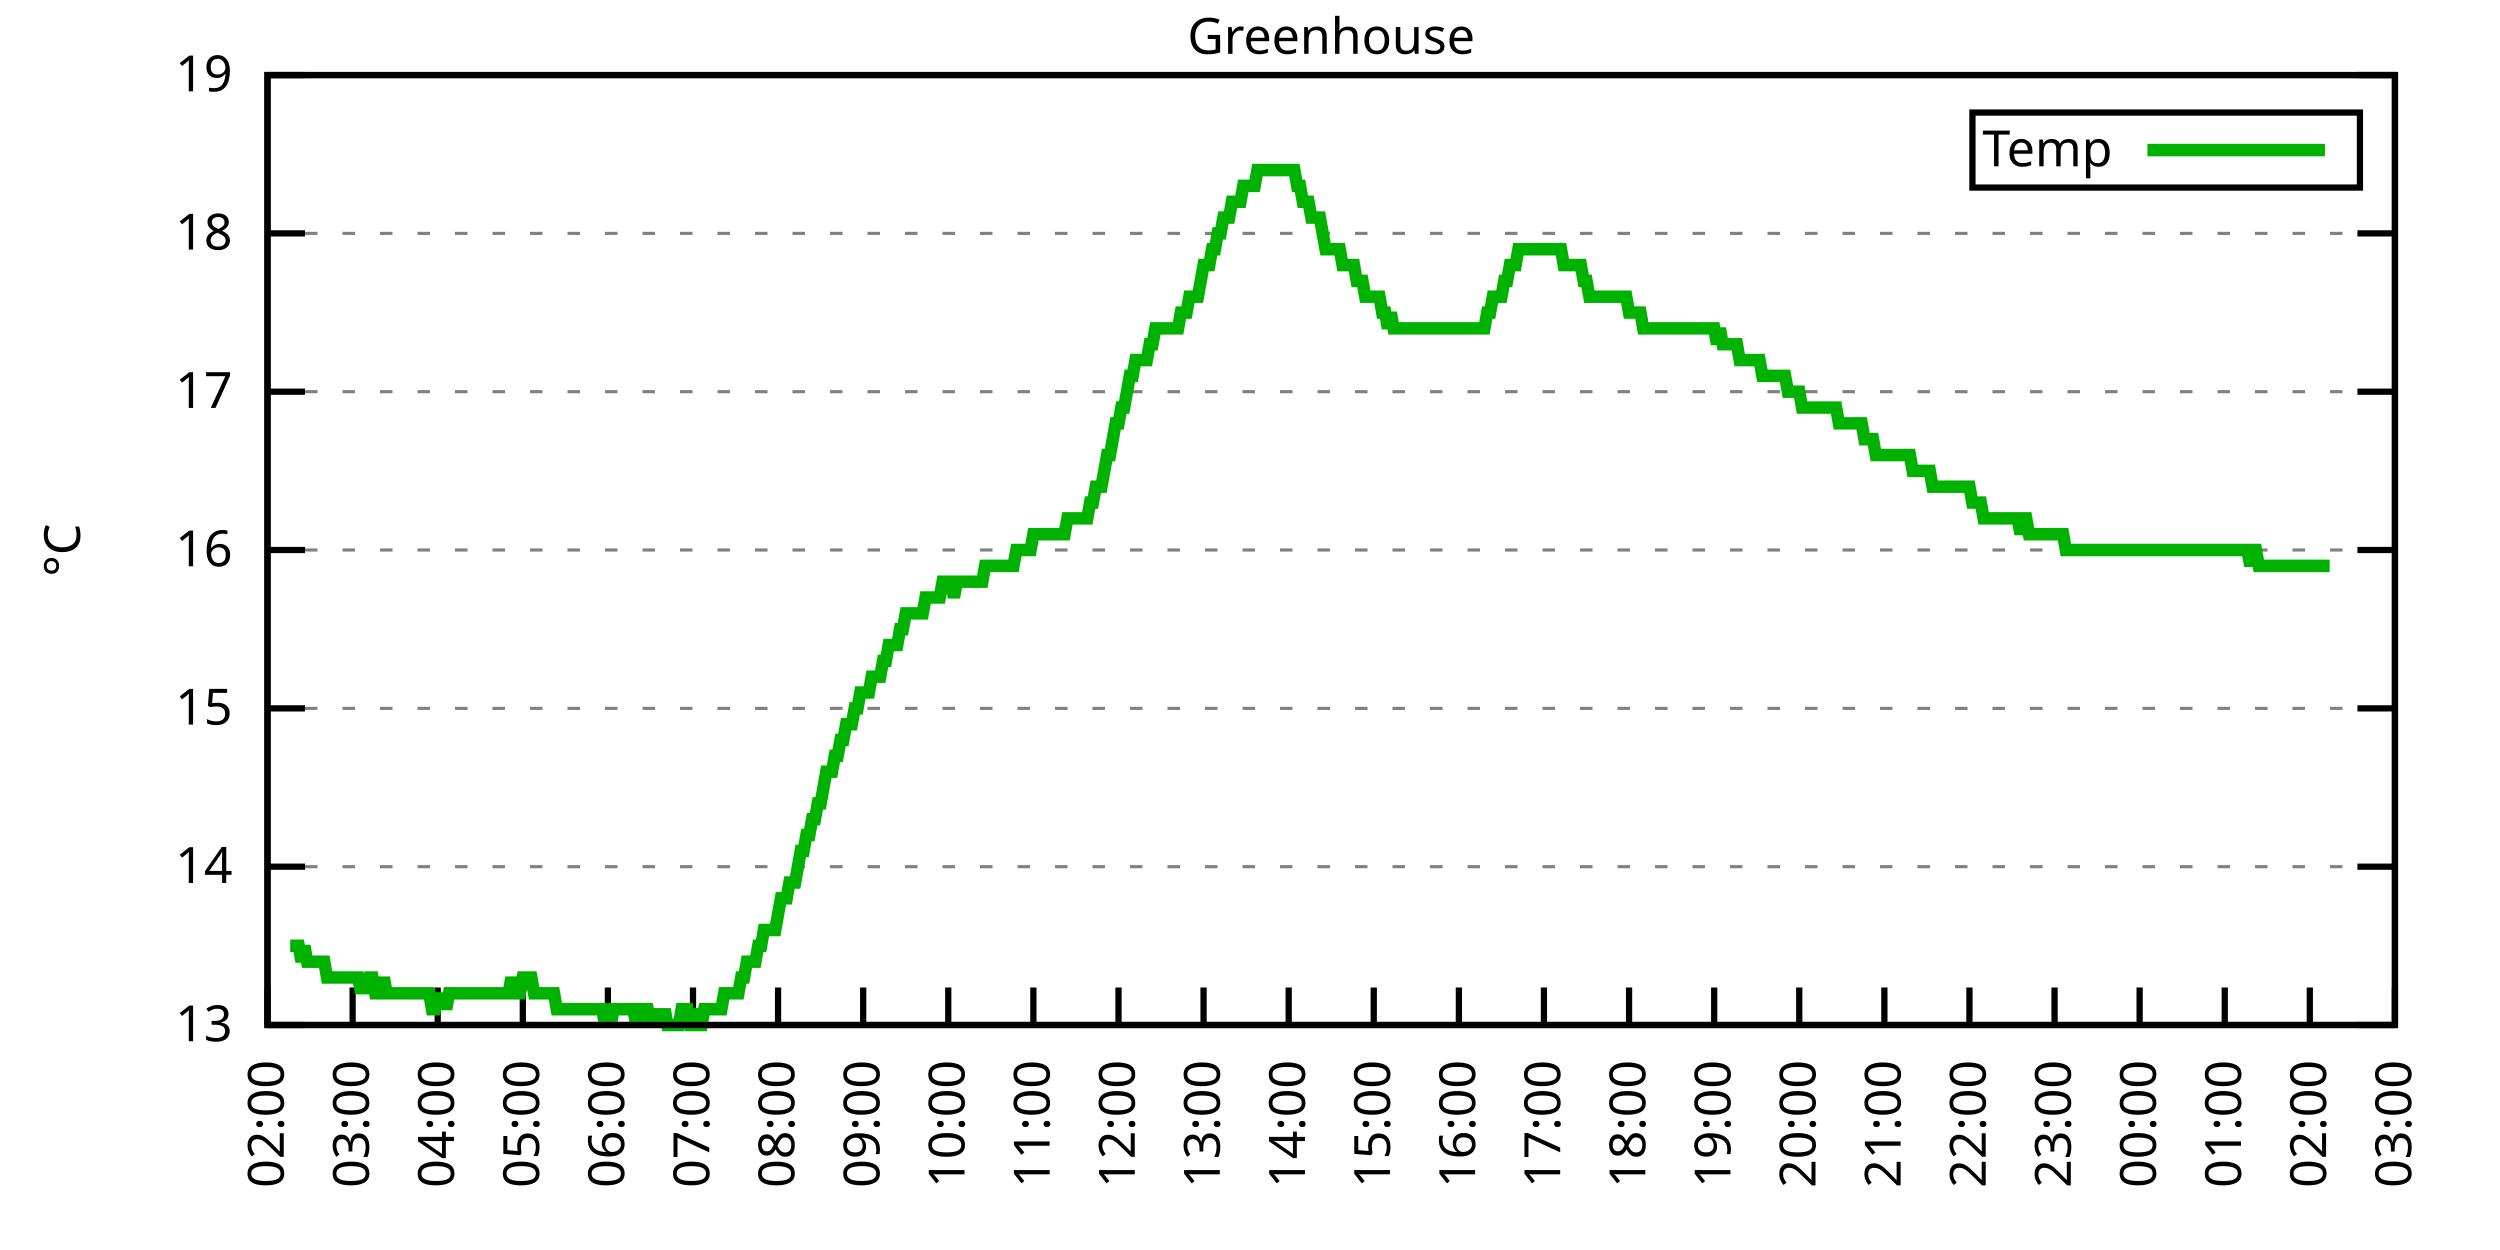
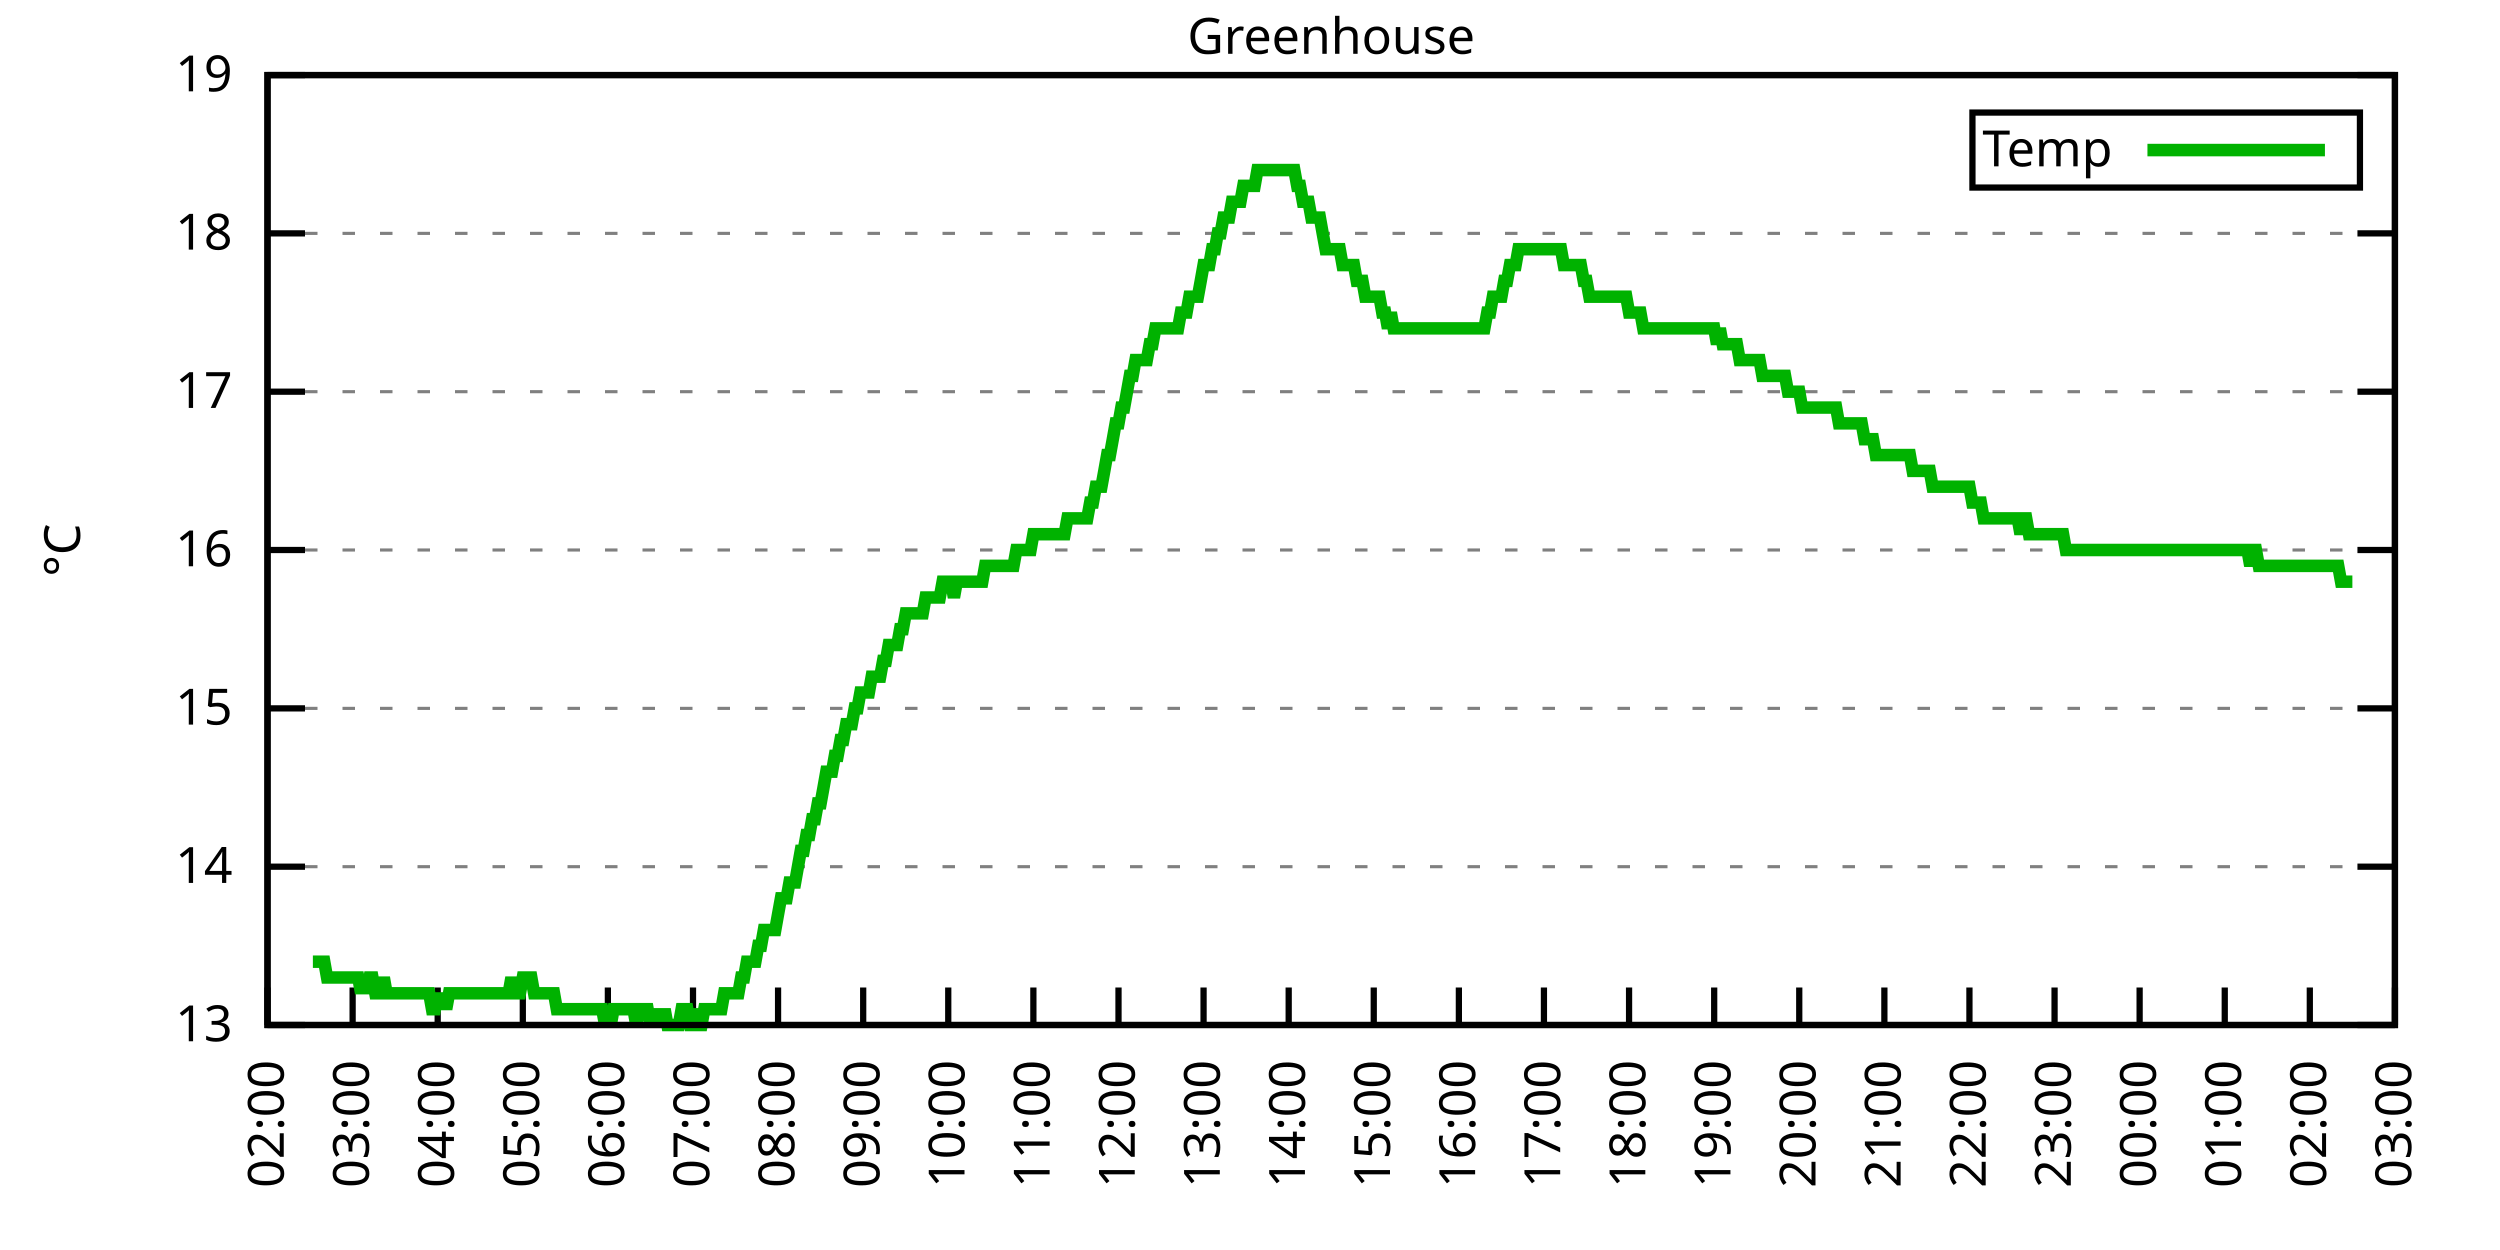
<svg xmlns="http://www.w3.org/2000/svg" xmlns:xlink="http://www.w3.org/1999/xlink" width="400" height="200" viewBox="0 0 400 200">
  <g id="gnuplot_canvas">
    <rect x="0" y="0" width="400" height="200" fill="none" />
    <defs>
      <circle id="gpDot" r="0.5" stroke-width="0.5" stroke="currentColor" />
      <path id="gpPt0" stroke-width="0.333" stroke="currentColor" d="M-1,0 h2 M0,-1 v2" />
      <path id="gpPt1" stroke-width="0.333" stroke="currentColor" d="M-1,-1 L1,1 M1,-1 L-1,1" />
      <path id="gpPt2" stroke-width="0.333" stroke="currentColor" d="M-1,0 L1,0 M0,-1 L0,1 M-1,-1 L1,1 M-1,1 L1,-1" />
      <rect id="gpPt3" stroke-width="0.333" stroke="currentColor" x="-1" y="-1" width="2" height="2" />
      <rect id="gpPt4" stroke-width="0.333" stroke="currentColor" fill="currentColor" x="-1" y="-1" width="2" height="2" />
      <circle id="gpPt5" stroke-width="0.333" stroke="currentColor" cx="0" cy="0" r="1" />
      <use xlink:href="#gpPt5" id="gpPt6" fill="currentColor" stroke="none" />
      <path id="gpPt7" stroke-width="0.333" stroke="currentColor" d="M0,-1.33 L-1.33,0.67 L1.33,0.67 z" />
      <use xlink:href="#gpPt7" id="gpPt8" fill="currentColor" stroke="none" />
      <use xlink:href="#gpPt7" id="gpPt9" stroke="currentColor" transform="rotate(180)" />
      <use xlink:href="#gpPt9" id="gpPt10" fill="currentColor" stroke="none" />
      <use xlink:href="#gpPt3" id="gpPt11" stroke="currentColor" transform="rotate(45)" />
      <use xlink:href="#gpPt11" id="gpPt12" fill="currentColor" stroke="none" />
      <path id="gpPt13" stroke-width="0.333" stroke="currentColor" d="M0,1.330 L1.265,0.411 L0.782,-1.067 L-0.782,-1.076 L-1.265,0.411 z" />
      <use xlink:href="#gpPt13" id="gpPt14" fill="currentColor" stroke="none" />
      <filter id="textbox" filterUnits="objectBoundingBox" x="0" y="0" height="1" width="1">
        <feFlood flood-color="white" flood-opacity="1" result="bgnd" />
        <feComposite in="SourceGraphic" in2="bgnd" operator="atop" />
      </filter>
      <filter id="greybox" filterUnits="objectBoundingBox" x="0" y="0" height="1" width="1">
        <feFlood flood-color="lightgrey" flood-opacity="1" result="grey" />
        <feComposite in="SourceGraphic" in2="grey" operator="atop" />
      </filter>
    </defs>
    <g fill="none" color="white" stroke="currentColor" stroke-width="1.00" stroke-linecap="butt" stroke-linejoin="miter">
</g>
    <g fill="none" color="black" stroke="currentColor" stroke-width="1.00" stroke-linecap="butt" stroke-linejoin="miter">
      <g stroke="none" shape-rendering="crispEdges">
        <polygon fill="rgb(255, 255, 255)" points="42.80,164.00 383.18,164.00 383.18,12.02 42.80,12.02 " />
      </g>
    </g>
    <g fill="none" color="black" stroke="currentColor" stroke-width="1.00" stroke-linecap="butt" stroke-linejoin="miter">
</g>
    <g fill="none" color="black" stroke="black" stroke-width="0.50" stroke-linecap="butt" stroke-linejoin="miter">
</g>
    <g fill="none" color="gray" stroke="currentColor" stroke-width="0.50" stroke-linecap="butt" stroke-linejoin="miter">
      <path stroke="gray" stroke-dasharray="2,4" class="gridline" d="M42.80,164.00 L383.19,164.00  " />
    </g>
    <g fill="none" color="gray" stroke="gray" stroke-width="1.00" stroke-linecap="butt" stroke-linejoin="miter">
</g>
    <g fill="none" color="black" stroke="currentColor" stroke-width="1.00" stroke-linecap="butt" stroke-linejoin="miter">
      <path stroke="black" d="M42.80,164.00 L48.80,164.00 M383.19,164.00 L377.19,164.00  " />
      <g transform="translate(37.20,166.60)" stroke="none" fill="black" font-family="Sans" font-size="8.00" text-anchor="end">
        <text>
          <tspan font-family="Sans"> 13</tspan>
        </text>
      </g>
    </g>
    <g fill="none" color="black" stroke="currentColor" stroke-width="1.00" stroke-linecap="butt" stroke-linejoin="miter">
</g>
    <g fill="none" color="black" stroke="black" stroke-width="0.50" stroke-linecap="butt" stroke-linejoin="miter">
</g>
    <g fill="none" color="gray" stroke="currentColor" stroke-width="0.50" stroke-linecap="butt" stroke-linejoin="miter">
      <path stroke="gray" stroke-dasharray="2,4" class="gridline" d="M42.80,138.67 L383.19,138.67  " />
    </g>
    <g fill="none" color="gray" stroke="gray" stroke-width="1.00" stroke-linecap="butt" stroke-linejoin="miter">
</g>
    <g fill="none" color="black" stroke="currentColor" stroke-width="1.00" stroke-linecap="butt" stroke-linejoin="miter">
      <path stroke="black" d="M42.80,138.67 L48.80,138.67 M383.19,138.67 L377.19,138.67  " />
      <g transform="translate(37.20,141.27)" stroke="none" fill="black" font-family="Sans" font-size="8.00" text-anchor="end">
        <text>
          <tspan font-family="Sans"> 14</tspan>
        </text>
      </g>
    </g>
    <g fill="none" color="black" stroke="currentColor" stroke-width="1.00" stroke-linecap="butt" stroke-linejoin="miter">
</g>
    <g fill="none" color="black" stroke="black" stroke-width="0.50" stroke-linecap="butt" stroke-linejoin="miter">
</g>
    <g fill="none" color="gray" stroke="currentColor" stroke-width="0.50" stroke-linecap="butt" stroke-linejoin="miter">
      <path stroke="gray" stroke-dasharray="2,4" class="gridline" d="M42.80,113.34 L383.19,113.34  " />
    </g>
    <g fill="none" color="gray" stroke="gray" stroke-width="1.00" stroke-linecap="butt" stroke-linejoin="miter">
</g>
    <g fill="none" color="black" stroke="currentColor" stroke-width="1.00" stroke-linecap="butt" stroke-linejoin="miter">
      <path stroke="black" d="M42.80,113.34 L48.80,113.34 M383.19,113.34 L377.19,113.34  " />
      <g transform="translate(37.20,115.94)" stroke="none" fill="black" font-family="Sans" font-size="8.00" text-anchor="end">
        <text>
          <tspan font-family="Sans"> 15</tspan>
        </text>
      </g>
    </g>
    <g fill="none" color="black" stroke="currentColor" stroke-width="1.00" stroke-linecap="butt" stroke-linejoin="miter">
</g>
    <g fill="none" color="black" stroke="black" stroke-width="0.50" stroke-linecap="butt" stroke-linejoin="miter">
</g>
    <g fill="none" color="gray" stroke="currentColor" stroke-width="0.50" stroke-linecap="butt" stroke-linejoin="miter">
      <path stroke="gray" stroke-dasharray="2,4" class="gridline" d="M42.80,88.00 L383.19,88.00  " />
    </g>
    <g fill="none" color="gray" stroke="gray" stroke-width="1.00" stroke-linecap="butt" stroke-linejoin="miter">
</g>
    <g fill="none" color="black" stroke="currentColor" stroke-width="1.00" stroke-linecap="butt" stroke-linejoin="miter">
      <path stroke="black" d="M42.80,88.00 L48.80,88.00 M383.19,88.00 L377.19,88.00  " />
      <g transform="translate(37.20,90.60)" stroke="none" fill="black" font-family="Sans" font-size="8.00" text-anchor="end">
        <text>
          <tspan font-family="Sans"> 16</tspan>
        </text>
      </g>
    </g>
    <g fill="none" color="black" stroke="currentColor" stroke-width="1.00" stroke-linecap="butt" stroke-linejoin="miter">
</g>
    <g fill="none" color="black" stroke="black" stroke-width="0.50" stroke-linecap="butt" stroke-linejoin="miter">
</g>
    <g fill="none" color="gray" stroke="currentColor" stroke-width="0.50" stroke-linecap="butt" stroke-linejoin="miter">
      <path stroke="gray" stroke-dasharray="2,4" class="gridline" d="M42.80,62.67 L383.19,62.67  " />
    </g>
    <g fill="none" color="gray" stroke="gray" stroke-width="1.00" stroke-linecap="butt" stroke-linejoin="miter">
</g>
    <g fill="none" color="black" stroke="currentColor" stroke-width="1.00" stroke-linecap="butt" stroke-linejoin="miter">
      <path stroke="black" d="M42.80,62.67 L48.80,62.67 M383.19,62.67 L377.19,62.67  " />
      <g transform="translate(37.20,65.27)" stroke="none" fill="black" font-family="Sans" font-size="8.00" text-anchor="end">
        <text>
          <tspan font-family="Sans"> 17</tspan>
        </text>
      </g>
    </g>
    <g fill="none" color="black" stroke="currentColor" stroke-width="1.00" stroke-linecap="butt" stroke-linejoin="miter">
</g>
    <g fill="none" color="black" stroke="black" stroke-width="0.50" stroke-linecap="butt" stroke-linejoin="miter">
</g>
    <g fill="none" color="gray" stroke="currentColor" stroke-width="0.50" stroke-linecap="butt" stroke-linejoin="miter">
      <path stroke="gray" stroke-dasharray="2,4" class="gridline" d="M42.80,37.34 L383.19,37.34  " />
    </g>
    <g fill="none" color="gray" stroke="gray" stroke-width="1.00" stroke-linecap="butt" stroke-linejoin="miter">
</g>
    <g fill="none" color="black" stroke="currentColor" stroke-width="1.00" stroke-linecap="butt" stroke-linejoin="miter">
      <path stroke="black" d="M42.80,37.34 L48.80,37.34 M383.19,37.34 L377.19,37.34  " />
      <g transform="translate(37.20,39.94)" stroke="none" fill="black" font-family="Sans" font-size="8.00" text-anchor="end">
        <text>
          <tspan font-family="Sans"> 18</tspan>
        </text>
      </g>
    </g>
    <g fill="none" color="black" stroke="currentColor" stroke-width="1.00" stroke-linecap="butt" stroke-linejoin="miter">
</g>
    <g fill="none" color="black" stroke="black" stroke-width="0.50" stroke-linecap="butt" stroke-linejoin="miter">
</g>
    <g fill="none" color="gray" stroke="currentColor" stroke-width="0.50" stroke-linecap="butt" stroke-linejoin="miter">
      <path stroke="gray" stroke-dasharray="2,4" class="gridline" d="M42.80,12.01 L383.19,12.01  " />
    </g>
    <g fill="none" color="gray" stroke="gray" stroke-width="1.00" stroke-linecap="butt" stroke-linejoin="miter">
</g>
    <g fill="none" color="black" stroke="currentColor" stroke-width="1.00" stroke-linecap="butt" stroke-linejoin="miter">
      <path stroke="black" d="M42.80,12.01 L48.80,12.01 M383.19,12.01 L377.19,12.01  " />
      <g transform="translate(37.20,14.61)" stroke="none" fill="black" font-family="Sans" font-size="8.00" text-anchor="end">
        <text>
          <tspan font-family="Sans"> 19</tspan>
        </text>
      </g>
    </g>
    <g fill="none" color="black" stroke="currentColor" stroke-width="1.00" stroke-linecap="butt" stroke-linejoin="miter">
      <path stroke="black" d="M42.80,164.00 L42.80,158.00  " />
      <g transform="translate(45.40,169.60) rotate(270.00)" stroke="none" fill="black" font-family="Sans" font-size="8.00" text-anchor="end">
        <text>
          <tspan font-family="Sans">02:00</tspan>
        </text>
      </g>
    </g>
    <g fill="none" color="black" stroke="currentColor" stroke-width="1.00" stroke-linecap="butt" stroke-linejoin="miter">
      <path stroke="black" d="M56.42,164.00 L56.42,158.00  " />
      <g transform="translate(59.02,169.60) rotate(270.00)" stroke="none" fill="black" font-family="Sans" font-size="8.00" text-anchor="end">
        <text>
          <tspan font-family="Sans">03:00</tspan>
        </text>
      </g>
    </g>
    <g fill="none" color="black" stroke="currentColor" stroke-width="1.00" stroke-linecap="butt" stroke-linejoin="miter">
      <path stroke="black" d="M70.03,164.00 L70.03,158.00  " />
      <g transform="translate(72.63,169.60) rotate(270.00)" stroke="none" fill="black" font-family="Sans" font-size="8.00" text-anchor="end">
        <text>
          <tspan font-family="Sans">04:00</tspan>
        </text>
      </g>
    </g>
    <g fill="none" color="black" stroke="currentColor" stroke-width="1.00" stroke-linecap="butt" stroke-linejoin="miter">
      <path stroke="black" d="M83.65,164.00 L83.65,158.00  " />
      <g transform="translate(86.25,169.60) rotate(270.00)" stroke="none" fill="black" font-family="Sans" font-size="8.00" text-anchor="end">
        <text>
          <tspan font-family="Sans">05:00</tspan>
        </text>
      </g>
    </g>
    <g fill="none" color="black" stroke="currentColor" stroke-width="1.00" stroke-linecap="butt" stroke-linejoin="miter">
      <path stroke="black" d="M97.26,164.00 L97.26,158.00  " />
      <g transform="translate(99.86,169.60) rotate(270.00)" stroke="none" fill="black" font-family="Sans" font-size="8.00" text-anchor="end">
        <text>
          <tspan font-family="Sans">06:00</tspan>
        </text>
      </g>
    </g>
    <g fill="none" color="black" stroke="currentColor" stroke-width="1.00" stroke-linecap="butt" stroke-linejoin="miter">
      <path stroke="black" d="M110.88,164.00 L110.88,158.00  " />
      <g transform="translate(113.48,169.60) rotate(270.00)" stroke="none" fill="black" font-family="Sans" font-size="8.00" text-anchor="end">
        <text>
          <tspan font-family="Sans">07:00</tspan>
        </text>
      </g>
    </g>
    <g fill="none" color="black" stroke="currentColor" stroke-width="1.00" stroke-linecap="butt" stroke-linejoin="miter">
      <path stroke="black" d="M124.49,164.00 L124.49,158.00  " />
      <g transform="translate(127.09,169.60) rotate(270.00)" stroke="none" fill="black" font-family="Sans" font-size="8.00" text-anchor="end">
        <text>
          <tspan font-family="Sans">08:00</tspan>
        </text>
      </g>
    </g>
    <g fill="none" color="black" stroke="currentColor" stroke-width="1.00" stroke-linecap="butt" stroke-linejoin="miter">
      <path stroke="black" d="M138.11,164.00 L138.11,158.00  " />
      <g transform="translate(140.71,169.60) rotate(270.00)" stroke="none" fill="black" font-family="Sans" font-size="8.00" text-anchor="end">
        <text>
          <tspan font-family="Sans">09:00</tspan>
        </text>
      </g>
    </g>
    <g fill="none" color="black" stroke="currentColor" stroke-width="1.00" stroke-linecap="butt" stroke-linejoin="miter">
      <path stroke="black" d="M151.72,164.00 L151.72,158.00  " />
      <g transform="translate(154.32,169.60) rotate(270.00)" stroke="none" fill="black" font-family="Sans" font-size="8.00" text-anchor="end">
        <text>
          <tspan font-family="Sans">10:00</tspan>
        </text>
      </g>
    </g>
    <g fill="none" color="black" stroke="currentColor" stroke-width="1.00" stroke-linecap="butt" stroke-linejoin="miter">
      <path stroke="black" d="M165.34,164.00 L165.34,158.00  " />
      <g transform="translate(167.94,169.60) rotate(270.00)" stroke="none" fill="black" font-family="Sans" font-size="8.00" text-anchor="end">
        <text>
          <tspan font-family="Sans">11:00</tspan>
        </text>
      </g>
    </g>
    <g fill="none" color="black" stroke="currentColor" stroke-width="1.00" stroke-linecap="butt" stroke-linejoin="miter">
      <path stroke="black" d="M178.96,164.00 L178.96,158.00  " />
      <g transform="translate(181.56,169.60) rotate(270.00)" stroke="none" fill="black" font-family="Sans" font-size="8.00" text-anchor="end">
        <text>
          <tspan font-family="Sans">12:00</tspan>
        </text>
      </g>
    </g>
    <g fill="none" color="black" stroke="currentColor" stroke-width="1.00" stroke-linecap="butt" stroke-linejoin="miter">
      <path stroke="black" d="M192.57,164.00 L192.57,158.00  " />
      <g transform="translate(195.17,169.60) rotate(270.00)" stroke="none" fill="black" font-family="Sans" font-size="8.00" text-anchor="end">
        <text>
          <tspan font-family="Sans">13:00</tspan>
        </text>
      </g>
    </g>
    <g fill="none" color="black" stroke="currentColor" stroke-width="1.00" stroke-linecap="butt" stroke-linejoin="miter">
      <path stroke="black" d="M206.19,164.00 L206.19,158.00  " />
      <g transform="translate(208.79,169.60) rotate(270.00)" stroke="none" fill="black" font-family="Sans" font-size="8.00" text-anchor="end">
        <text>
          <tspan font-family="Sans">14:00</tspan>
        </text>
      </g>
    </g>
    <g fill="none" color="black" stroke="currentColor" stroke-width="1.00" stroke-linecap="butt" stroke-linejoin="miter">
      <path stroke="black" d="M219.80,164.00 L219.80,158.00  " />
      <g transform="translate(222.40,169.60) rotate(270.00)" stroke="none" fill="black" font-family="Sans" font-size="8.00" text-anchor="end">
        <text>
          <tspan font-family="Sans">15:00</tspan>
        </text>
      </g>
    </g>
    <g fill="none" color="black" stroke="currentColor" stroke-width="1.00" stroke-linecap="butt" stroke-linejoin="miter">
      <path stroke="black" d="M233.42,164.00 L233.42,158.00  " />
      <g transform="translate(236.02,169.60) rotate(270.00)" stroke="none" fill="black" font-family="Sans" font-size="8.00" text-anchor="end">
        <text>
          <tspan font-family="Sans">16:00</tspan>
        </text>
      </g>
    </g>
    <g fill="none" color="black" stroke="currentColor" stroke-width="1.00" stroke-linecap="butt" stroke-linejoin="miter">
      <path stroke="black" d="M247.03,164.00 L247.03,158.00  " />
      <g transform="translate(249.63,169.60) rotate(270.00)" stroke="none" fill="black" font-family="Sans" font-size="8.00" text-anchor="end">
        <text>
          <tspan font-family="Sans">17:00</tspan>
        </text>
      </g>
    </g>
    <g fill="none" color="black" stroke="currentColor" stroke-width="1.00" stroke-linecap="butt" stroke-linejoin="miter">
      <path stroke="black" d="M260.65,164.00 L260.65,158.00  " />
      <g transform="translate(263.25,169.60) rotate(270.00)" stroke="none" fill="black" font-family="Sans" font-size="8.00" text-anchor="end">
        <text>
          <tspan font-family="Sans">18:00</tspan>
        </text>
      </g>
    </g>
    <g fill="none" color="black" stroke="currentColor" stroke-width="1.00" stroke-linecap="butt" stroke-linejoin="miter">
      <path stroke="black" d="M274.27,164.00 L274.27,158.00  " />
      <g transform="translate(276.87,169.60) rotate(270.00)" stroke="none" fill="black" font-family="Sans" font-size="8.00" text-anchor="end">
        <text>
          <tspan font-family="Sans">19:00</tspan>
        </text>
      </g>
    </g>
    <g fill="none" color="black" stroke="currentColor" stroke-width="1.00" stroke-linecap="butt" stroke-linejoin="miter">
      <path stroke="black" d="M287.88,164.00 L287.88,158.00  " />
      <g transform="translate(290.48,169.60) rotate(270.00)" stroke="none" fill="black" font-family="Sans" font-size="8.00" text-anchor="end">
        <text>
          <tspan font-family="Sans">20:00</tspan>
        </text>
      </g>
    </g>
    <g fill="none" color="black" stroke="currentColor" stroke-width="1.00" stroke-linecap="butt" stroke-linejoin="miter">
      <path stroke="black" d="M301.50,164.00 L301.50,158.00  " />
      <g transform="translate(304.10,169.60) rotate(270.00)" stroke="none" fill="black" font-family="Sans" font-size="8.00" text-anchor="end">
        <text>
          <tspan font-family="Sans">21:00</tspan>
        </text>
      </g>
    </g>
    <g fill="none" color="black" stroke="currentColor" stroke-width="1.00" stroke-linecap="butt" stroke-linejoin="miter">
      <path stroke="black" d="M315.11,164.00 L315.11,158.00  " />
      <g transform="translate(317.71,169.60) rotate(270.00)" stroke="none" fill="black" font-family="Sans" font-size="8.00" text-anchor="end">
        <text>
          <tspan font-family="Sans">22:00</tspan>
        </text>
      </g>
    </g>
    <g fill="none" color="black" stroke="currentColor" stroke-width="1.00" stroke-linecap="butt" stroke-linejoin="miter">
      <path stroke="black" d="M328.73,164.00 L328.73,158.00  " />
      <g transform="translate(331.33,169.60) rotate(270.00)" stroke="none" fill="black" font-family="Sans" font-size="8.00" text-anchor="end">
        <text>
          <tspan font-family="Sans">23:00</tspan>
        </text>
      </g>
    </g>
    <g fill="none" color="black" stroke="currentColor" stroke-width="1.00" stroke-linecap="butt" stroke-linejoin="miter">
      <path stroke="black" d="M342.34,164.00 L342.34,158.00  " />
      <g transform="translate(344.94,169.60) rotate(270.00)" stroke="none" fill="black" font-family="Sans" font-size="8.00" text-anchor="end">
        <text>
          <tspan font-family="Sans">00:00</tspan>
        </text>
      </g>
    </g>
    <g fill="none" color="black" stroke="currentColor" stroke-width="1.00" stroke-linecap="butt" stroke-linejoin="miter">
      <path stroke="black" d="M355.96,164.00 L355.96,158.00  " />
      <g transform="translate(358.56,169.60) rotate(270.00)" stroke="none" fill="black" font-family="Sans" font-size="8.00" text-anchor="end">
        <text>
          <tspan font-family="Sans">01:00</tspan>
        </text>
      </g>
    </g>
    <g fill="none" color="black" stroke="currentColor" stroke-width="1.00" stroke-linecap="butt" stroke-linejoin="miter">
      <path stroke="black" d="M369.57,164.00 L369.57,158.00  " />
      <g transform="translate(372.17,169.60) rotate(270.00)" stroke="none" fill="black" font-family="Sans" font-size="8.00" text-anchor="end">
        <text>
          <tspan font-family="Sans">02:00</tspan>
        </text>
      </g>
    </g>
    <g fill="none" color="black" stroke="currentColor" stroke-width="1.00" stroke-linecap="butt" stroke-linejoin="miter">
      <path stroke="black" d="M383.19,164.00 L383.19,158.00  " />
      <g transform="translate(385.79,169.60) rotate(270.00)" stroke="none" fill="black" font-family="Sans" font-size="8.00" text-anchor="end">
        <text>
          <tspan font-family="Sans">03:00</tspan>
        </text>
      </g>
    </g>
    <g fill="none" color="black" stroke="currentColor" stroke-width="1.00" stroke-linecap="butt" stroke-linejoin="miter">
</g>
    <g fill="none" color="black" stroke="currentColor" stroke-width="1.00" stroke-linecap="butt" stroke-linejoin="miter">
      <path stroke="black" d="M42.80,12.01 L42.80,164.00 L383.19,164.00 L383.19,12.01 L42.80,12.01 Z  " />
    </g>
    <g fill="none" color="black" stroke="currentColor" stroke-width="1.00" stroke-linecap="butt" stroke-linejoin="miter">
</g>
    <g fill="none" color="black" stroke="currentColor" stroke-width="1.00" stroke-linecap="butt" stroke-linejoin="miter">
      <path stroke="black" d="M315.59,30.01 L315.59,18.01 L377.59,18.01 L377.59,30.01 L315.59,30.01 Z  " />
    </g>
    <g id="Greenhouse_plot_1">
      <g fill="none" color="white" stroke="black" stroke-width="2.00" stroke-linecap="butt" stroke-linejoin="miter">
</g>
      <g fill="none" color="black" stroke="currentColor" stroke-width="2.00" stroke-linecap="butt" stroke-linejoin="miter">
        <g transform="translate(337.99,26.61)" stroke="none" fill="black" font-family="Sans" font-size="8.00" text-anchor="end">
          <text>
            <tspan font-family="Sans">Temp</tspan>
          </text>
        </g>
      </g>
      <g fill="none" color="black" stroke="currentColor" stroke-width="2.00" stroke-linecap="butt" stroke-linejoin="miter">
-         <path stroke="rgb(  0, 178,   0)" d="M343.59,24.01 L371.99,24.01 M46.43,151.33 L46.88,151.33 L47.34,151.33 L47.79,151.33 L48.25,153.87 L48.70,151.33   L49.15,153.87 L49.61,153.87 L50.06,153.87 L50.52,153.87 L50.97,153.87 L51.42,153.87 L51.88,153.87 L52.33,156.40   L52.78,156.40 L53.24,156.40 L53.69,156.40 L54.15,156.40 L54.60,156.40 L55.05,156.40 L55.51,156.40 L55.96,156.40   L56.42,156.40 L56.87,156.40 L57.32,156.40 L57.78,158.93 L58.23,156.40 L58.68,158.93 L59.14,156.40 L59.59,156.40   L60.05,158.93 L60.50,158.93 L60.95,158.93 L61.41,156.40 L61.86,158.93 L62.32,158.93 L62.77,158.93 L63.22,158.93   L63.68,158.93 L64.13,158.93 L64.58,158.93 L65.04,158.93 L65.49,158.93 L65.95,158.93 L66.40,158.93 L66.85,158.93   L67.31,158.93 L67.76,158.93 L68.22,158.93 L68.67,158.93 L69.12,161.47 L69.58,161.47 L70.03,158.93 L70.49,161.47   L70.94,158.93 L71.39,161.47 L71.85,158.93 L72.30,158.93 L72.75,158.93 L73.21,158.93 L73.66,158.93 L74.12,158.93   L74.57,158.93 L75.02,158.93 L75.48,158.93 L75.93,158.93 L76.39,158.93 L76.84,158.93 L77.29,158.93 L77.75,158.93   L78.20,158.93 L78.65,158.93 L79.11,158.93 L79.56,158.93 L80.02,158.93 L80.47,158.93 L80.92,158.93 L81.38,158.93   L81.83,156.40 L82.29,158.93 L82.74,158.93 L83.19,158.93 L83.65,156.40 L84.10,156.40 L84.55,156.40 L85.01,156.40   L85.46,158.93 L85.92,158.93 L86.37,158.93 L86.82,158.93 L87.28,158.93 L87.73,158.93 L88.19,158.93 L88.64,158.93   L89.09,161.47 L89.55,161.47 L90.00,161.47 L90.45,161.47 L90.91,161.47 L91.36,161.47 L91.82,161.47 L92.27,161.47   L92.72,161.47 L93.18,161.47 L93.63,161.47 L94.09,161.47 L94.54,161.47 L94.99,161.47 L95.45,161.47 L95.90,161.47   L96.35,161.47 L96.81,164.00 L97.26,161.47 L97.72,164.00 L98.17,161.47 L98.62,161.47 L99.08,161.47 L99.53,161.47   L99.99,161.47 L100.44,161.47 L100.89,161.47 L101.35,161.47 L101.80,164.00 L102.25,161.47 L102.71,161.47 L103.16,161.47   L103.62,161.47 L104.07,164.00 L104.52,161.47 L104.98,164.00 L105.43,161.47 L105.89,164.00 L106.34,161.47 L106.79,164.00   L107.25,164.00 L107.70,164.00 L108.15,164.00 L108.61,164.00 L109.06,161.47 L109.52,161.47 L109.97,161.47 L110.42,164.00   L110.88,164.00 L111.33,161.47 L111.79,164.00 L112.24,164.00 L112.69,161.47 L113.15,161.47 L113.60,161.47 L114.05,161.47   L114.51,161.47 L114.96,161.47 L115.42,161.47 L115.87,158.93 L116.32,158.93 L116.78,158.93 L117.23,158.93 L117.69,158.93   L118.14,158.93 L118.59,156.40 L119.05,156.40 L119.50,153.87 L119.96,153.87 L120.41,153.87 L120.86,153.87 L121.32,151.33   L121.77,151.33 L122.22,148.80 L122.68,148.80 L123.13,148.80 L123.59,148.80 L124.04,148.80 L124.49,146.27 L124.95,143.73   L125.40,143.73 L125.86,143.73 L126.31,141.20 L126.76,141.20 L127.22,141.20 L127.67,138.67 L128.12,136.14 L128.58,136.14   L129.03,133.60 L129.49,133.60 L129.94,131.07 L130.39,131.07 L130.85,128.54 L131.30,128.54 L131.76,126.00 L132.21,123.47   L132.66,123.47 L133.12,123.47 L133.57,120.94 L134.02,120.94 L134.48,118.40 L134.93,118.40 L135.39,115.87 L135.84,115.87   L136.29,115.87 L136.75,113.34 L137.20,113.34 L137.66,110.80 L138.11,110.80 L138.56,110.80 L139.02,110.80 L139.47,108.27   L139.92,108.27 L140.38,108.27 L140.83,108.27 L141.29,105.74 L141.74,105.74 L142.19,103.20 L142.65,103.20 L143.10,103.20   L143.56,103.20 L144.01,100.67 L144.46,100.67 L144.92,98.14 L145.37,98.14 L145.82,98.14 L146.28,98.14 L146.73,98.14   L147.19,98.14 L147.64,98.14 L148.09,95.60 L148.55,95.60 L149.00,95.60 L149.46,95.60 L149.91,95.60 L150.36,95.60   L150.82,93.07 L151.27,93.07 L151.72,93.07 L152.18,93.07 L152.63,95.60 L153.09,93.07 L153.54,93.07 L153.99,93.07   L154.45,93.07 L154.90,93.07 L155.36,93.07 L155.81,93.07 L156.26,93.07 L156.72,93.07 L157.17,93.07 L157.62,90.54   L158.08,90.54 L158.53,90.54 L158.99,90.54 L159.44,90.54 L159.89,90.54 L160.35,90.54 L160.80,90.54 L161.26,90.54   L161.71,90.54 L162.16,90.54 L162.62,88.00 L163.07,88.00 L163.52,88.00 L163.98,88.00 L164.43,88.00 L164.89,88.00   L165.34,85.47 L165.79,85.47 L166.25,85.47 L166.70,85.47 L167.16,85.47 L167.61,85.47 L168.06,85.47 L168.52,85.47   L168.97,85.47 L169.43,85.47 L169.88,85.47 L170.33,85.47 L170.79,82.94 L171.24,82.94 L171.69,82.94 L172.15,82.94   L172.60,82.94 L173.06,82.94 L173.51,82.94 L173.96,82.94 L174.42,80.41 L174.87,80.41 L175.33,77.87 L175.78,77.87   L176.23,77.87 L176.69,75.34 L177.14,72.81 L177.59,72.81 L178.05,70.27 L178.50,67.74 L178.96,67.74 L179.41,65.21   L179.86,65.21 L180.32,62.67 L180.77,60.14 L181.23,60.14 L181.68,57.61 L182.13,57.61 L182.59,57.61 L183.04,57.61   L183.49,57.61 L183.95,55.07 L184.40,55.07 L184.86,52.54 L185.31,52.54 L185.76,52.54 L186.22,52.54 L186.67,52.54   L187.13,52.54 L187.58,52.54 L188.03,52.54 L188.49,52.54 L188.94,50.01 L189.39,50.01 L189.85,50.01 L190.30,47.47   L190.76,47.47 L191.21,47.47 L191.66,47.47 L192.12,44.94 L192.57,42.41 L193.03,42.41 L193.48,42.41 L193.93,39.87   L194.39,39.87 L194.84,37.34 L195.29,37.34 L195.75,34.81 L196.20,34.81 L196.66,34.81 L197.11,32.28 L197.56,32.28   L198.02,32.28 L198.47,32.28 L198.93,29.74 L199.38,29.74 L199.83,29.74 L200.29,29.74 L200.74,29.74 L201.19,27.21   L201.65,27.21 L202.10,27.21 L202.56,27.21 L203.01,27.21 L203.46,27.21 L203.92,27.21 L204.37,27.21 L204.83,27.21   L205.28,27.21 L205.73,27.21 L206.19,27.21 L206.64,27.21 L207.09,27.21 L207.55,29.74 L208.00,29.74 L208.46,32.28   L208.91,32.28 L209.36,32.28 L209.82,34.81 L210.27,34.81 L210.73,34.81 L211.18,34.81 L211.63,37.34 L212.09,39.87   L212.54,39.87 L213.00,39.87 L213.45,39.87 L213.90,39.87 L214.36,39.87 L214.81,42.41 L215.26,42.41 L215.72,42.41   L216.17,42.41 L216.63,42.41 L217.08,44.94 L217.53,44.94 L217.99,44.94 L218.44,47.47 L218.90,47.47 L219.35,47.47   L219.80,47.47 L220.26,47.47 L220.71,47.47 L221.16,50.01 L221.62,50.01 L222.07,52.54 L222.53,50.01 L222.98,52.54   L223.43,52.54 L223.89,52.54 L224.34,52.54 L224.80,52.54 L225.25,52.54 L225.70,52.54 L226.16,52.54 L226.61,52.54   L227.06,52.54 L227.52,52.54 L227.97,52.54 L228.43,52.54 L228.88,52.54 L229.33,52.54 L229.79,52.54 L230.24,52.54   L230.70,52.54 L231.15,52.54 L231.60,52.54 L232.06,52.54 L232.51,52.54 L232.96,52.54 L233.42,52.54 L233.87,52.54   L234.33,52.54 L234.78,52.54 L235.23,52.54 L235.69,52.54 L236.14,52.54 L236.60,52.54 L237.05,52.54 L237.50,52.54   L237.96,50.01 L238.41,50.01 L238.86,47.47 L239.32,47.47 L239.77,47.47 L240.23,47.47 L240.68,44.94 L241.13,44.94   L241.59,42.41 L242.04,42.41 L242.50,42.41 L242.95,39.87 L243.40,39.87 L243.86,39.87 L244.31,39.87 L244.76,39.87   L245.22,39.87 L245.67,39.87 L246.13,39.87 L246.58,39.87 L247.03,39.87 L247.49,39.87 L247.94,39.87 L248.40,39.87   L248.85,39.87 L249.30,39.87 L249.76,39.87 L250.21,42.41 L250.66,42.41 L251.12,42.41 L251.57,42.41 L252.03,42.41   L252.48,42.41 L252.93,42.41 L253.39,44.94 L253.84,44.94 L254.30,47.47 L254.75,47.47 L255.20,47.47 L255.66,47.47   L256.11,47.47 L256.56,47.47 L257.02,47.47 L257.47,47.47 L257.93,47.47 L258.38,47.47 L258.83,47.47 L259.29,47.47   L259.74,47.47 L260.20,47.47 L260.65,50.01 L261.10,50.01 L261.56,50.01 L262.01,50.01 L262.47,50.01 L262.92,52.54   L263.37,52.54 L263.83,52.54 L264.28,52.54 L264.73,52.54 L265.19,52.54 L265.64,52.54 L266.10,52.54 L266.55,52.54   L267.00,52.54 L267.46,52.54 L267.91,52.54 L268.37,52.54 L268.82,52.54 L269.27,52.54 L269.73,52.54 L270.18,52.54   L270.63,52.54 L271.09,52.54 L271.54,52.54 L272.00,52.54 L272.45,52.54 L272.90,52.54 L273.36,52.54 L273.81,52.54   L274.27,52.54 L274.72,55.07 L275.17,52.54 L275.63,55.07 L276.08,55.07 L276.53,55.07 L276.99,55.07 L277.44,55.07   L277.90,55.07 L278.35,57.61 L278.80,57.61 L279.26,57.61 L279.71,57.61 L280.17,57.61 L280.62,57.61 L281.07,57.61   L281.53,57.61 L281.98,60.14 L282.43,60.14 L282.89,60.14 L283.34,60.14 L283.80,60.14 L284.25,60.14 L284.70,60.14   L285.16,60.14 L285.61,60.14 L286.07,62.67 L286.52,62.67 L286.97,62.67 L287.43,62.67 L287.88,62.67 L288.33,65.21   L288.79,65.21 L289.24,65.21 L289.70,65.21 L290.15,65.21 L290.60,65.21 L291.06,65.21 L291.51,65.21 L291.97,65.21   L292.42,65.21 L292.87,65.21 L293.33,65.21 L293.78,65.21 L294.23,67.74 L294.69,67.74 L295.14,67.74 L295.60,67.74   L296.05,67.74 L296.50,67.74 L296.96,67.74 L297.41,67.74 L297.87,67.74 L298.32,70.27 L298.77,70.27 L299.23,70.27   L299.68,70.27 L300.13,72.81 L300.59,72.81 L301.04,72.81 L301.50,72.81 L301.95,72.81 L302.40,72.81 L302.86,72.81   L303.31,72.81 L303.77,72.81 L304.22,72.81 L304.67,72.81 L305.13,72.81 L305.58,72.81 L306.03,75.34 L306.49,75.34   L306.94,75.34 L307.40,75.34 L307.85,75.34 L308.30,75.34 L308.76,75.34 L309.21,77.87 L309.67,77.87 L310.12,77.87   L310.57,77.87 L311.03,77.87 L311.48,77.87 L311.94,77.87 L312.39,77.87 L312.84,77.87 L313.30,77.87 L313.75,77.87   L314.20,77.87 L314.66,77.87 L315.11,77.87 L315.57,80.41 L316.02,80.41 L316.47,80.41 L316.93,80.41 L317.38,82.94   L317.84,82.94 L318.29,82.94 L318.74,82.94 L319.20,82.94 L319.65,82.94 L320.10,82.94 L320.56,82.94 L321.01,82.94   L321.47,82.94 L321.92,82.94 L322.37,82.94 L322.83,82.94 L323.28,85.47 L323.74,82.94 L324.19,82.94 L324.64,85.47   L325.10,85.47 L325.55,85.47 L326.00,85.47 L326.46,85.47 L326.91,85.47 L327.37,85.47 L327.82,85.47 L328.27,85.47   L328.73,85.47 L329.18,85.47 L329.64,85.47 L330.09,85.47 L330.54,88.00 L331.00,88.00 L331.45,88.00 L331.90,88.00   L332.36,88.00 L332.81,88.00 L333.27,88.00 L333.72,88.00 L334.17,88.00 L334.63,88.00 L335.08,88.00 L335.54,88.00   L335.99,88.00 L336.44,88.00 L336.90,88.00 L337.35,88.00 L337.80,88.00 L338.26,88.00 L338.71,88.00 L339.17,88.00   L339.62,88.00 L340.07,88.00 L340.53,88.00 L340.98,88.00 L341.44,88.00 L341.89,88.00 L342.34,88.00 L342.80,88.00   L343.25,88.00 L343.70,88.00 L344.16,88.00 L344.61,88.00 L345.07,88.00 L345.52,88.00 L345.97,88.00 L346.43,88.00   L346.88,88.00 L347.34,88.00 L347.79,88.00 L348.24,88.00 L348.70,88.00 L349.15,88.00 L349.60,88.00 L350.06,88.00   L350.51,88.00 L350.97,88.00 L351.42,88.00 L351.87,88.00 L352.33,88.00 L352.78,88.00 L353.24,88.00 L353.69,88.00   L354.14,88.00 L354.60,88.00 L355.05,88.00 L355.50,88.00 L355.96,88.00 L356.41,88.00 L356.87,88.00 L357.32,88.00   L357.77,88.00 L358.23,88.00 L358.68,88.00 L359.14,88.00 L359.59,88.00 L360.04,90.54 L360.50,88.00 L360.95,88.00   L361.41,90.54 L361.86,90.54 L362.31,90.54 L362.77,90.54 L363.22,90.54 L363.67,90.54 L364.13,90.54 L364.58,90.54   L365.04,90.54 L365.49,90.54 L365.94,90.54 L366.40,90.54 L366.85,90.54 L367.31,90.54 L367.76,90.54 L368.21,90.54   L368.67,90.54 L369.12,90.54 L369.57,90.54 L370.03,90.54 L370.48,90.54 L370.94,90.54 L371.39,90.54 L371.84,90.54   L372.30,90.54 L372.75,90.54  " />
+         <path stroke="rgb(  0, 178,   0)" d="M343.59,24.01 L371.99,24.01 M50.06,153.87 L50.52,153.87 L50.97,153.87 L51.42,153.87 L51.88,153.87 L52.33,156.40   L52.78,156.40 L53.24,156.40 L53.69,156.40 L54.15,156.40 L54.60,156.40 L55.05,156.40 L55.51,156.40 L55.96,156.40   L56.42,156.40 L56.87,156.40 L57.32,156.40 L57.78,158.93 L58.23,156.40 L58.68,158.93 L59.14,156.40 L59.59,156.40   L60.05,158.93 L60.50,158.93 L60.95,158.93 L61.41,156.40 L61.86,158.93 L62.32,158.93 L62.77,158.93 L63.22,158.93   L63.68,158.93 L64.13,158.93 L64.58,158.93 L65.04,158.93 L65.49,158.93 L65.95,158.93 L66.40,158.93 L66.85,158.93   L67.31,158.93 L67.76,158.93 L68.22,158.93 L68.67,158.93 L69.12,161.47 L69.58,161.47 L70.03,158.93 L70.49,161.47   L70.94,158.93 L71.39,161.47 L71.85,158.93 L72.30,158.93 L72.75,158.93 L73.21,158.93 L73.66,158.93 L74.12,158.93   L74.57,158.93 L75.02,158.93 L75.48,158.93 L75.93,158.93 L76.39,158.93 L76.84,158.93 L77.29,158.93 L77.75,158.93   L78.20,158.93 L78.65,158.93 L79.11,158.93 L79.56,158.93 L80.02,158.93 L80.47,158.93 L80.92,158.93 L81.38,158.93   L81.83,156.40 L82.29,158.93 L82.74,158.93 L83.19,158.93 L83.65,156.40 L84.10,156.40 L84.55,156.40 L85.01,156.40   L85.46,158.93 L85.92,158.93 L86.37,158.93 L86.82,158.93 L87.28,158.93 L87.73,158.93 L88.19,158.93 L88.64,158.93   L89.09,161.47 L89.55,161.47 L90.00,161.47 L90.45,161.47 L90.91,161.47 L91.36,161.47 L91.82,161.47 L92.27,161.47   L92.72,161.47 L93.18,161.47 L93.63,161.47 L94.09,161.47 L94.54,161.47 L94.99,161.47 L95.45,161.47 L95.90,161.47   L96.35,161.47 L96.81,164.00 L97.26,161.47 L97.72,164.00 L98.17,161.47 L98.62,161.47 L99.08,161.47 L99.53,161.47   L99.99,161.47 L100.44,161.47 L100.89,161.47 L101.35,161.47 L101.80,164.00 L102.25,161.47 L102.71,161.47 L103.16,161.47   L103.62,161.47 L104.07,164.00 L104.52,161.47 L104.98,164.00 L105.43,161.47 L105.89,164.00 L106.34,161.47 L106.79,164.00   L107.25,164.00 L107.70,164.00 L108.15,164.00 L108.61,164.00 L109.06,161.47 L109.52,161.47 L109.97,161.47 L110.42,164.00   L110.88,164.00 L111.33,161.47 L111.79,164.00 L112.24,164.00 L112.69,161.47 L113.15,161.47 L113.60,161.47 L114.05,161.47   L114.51,161.47 L114.96,161.47 L115.42,161.47 L115.87,158.93 L116.32,158.93 L116.78,158.93 L117.23,158.93 L117.69,158.93   L118.14,158.93 L118.59,156.40 L119.05,156.40 L119.50,153.87 L119.96,153.87 L120.41,153.87 L120.86,153.87 L121.32,151.33   L121.77,151.33 L122.22,148.80 L122.68,148.80 L123.13,148.80 L123.59,148.80 L124.04,148.80 L124.49,146.27 L124.95,143.73   L125.40,143.73 L125.86,143.73 L126.31,141.20 L126.76,141.20 L127.22,141.20 L127.67,138.67 L128.12,136.14 L128.58,136.14   L129.03,133.60 L129.49,133.60 L129.94,131.07 L130.39,131.07 L130.85,128.54 L131.30,128.54 L131.76,126.00 L132.21,123.47   L132.66,123.47 L133.12,123.47 L133.57,120.94 L134.02,120.94 L134.48,118.40 L134.93,118.40 L135.39,115.87 L135.84,115.87   L136.29,115.87 L136.75,113.34 L137.20,113.34 L137.66,110.80 L138.11,110.80 L138.56,110.80 L139.02,110.80 L139.47,108.27   L139.92,108.27 L140.38,108.27 L140.83,108.27 L141.29,105.74 L141.74,105.74 L142.19,103.20 L142.65,103.20 L143.10,103.20   L143.56,103.20 L144.01,100.67 L144.46,100.67 L144.92,98.14 L145.37,98.14 L145.82,98.14 L146.28,98.14 L146.73,98.14   L147.19,98.14 L147.64,98.14 L148.09,95.60 L148.55,95.60 L149.00,95.60 L149.46,95.60 L149.91,95.60 L150.36,95.60   L150.82,93.07 L151.27,93.07 L151.72,93.07 L152.18,93.07 L152.63,95.60 L153.09,93.07 L153.54,93.07 L153.99,93.07   L154.45,93.07 L154.90,93.07 L155.36,93.07 L155.81,93.07 L156.26,93.07 L156.72,93.07 L157.17,93.07 L157.62,90.54   L158.08,90.54 L158.53,90.54 L158.99,90.54 L159.44,90.54 L159.89,90.54 L160.35,90.54 L160.80,90.54 L161.26,90.54   L161.71,90.54 L162.16,90.54 L162.62,88.00 L163.07,88.00 L163.52,88.00 L163.98,88.00 L164.43,88.00 L164.89,88.00   L165.34,85.47 L165.79,85.47 L166.25,85.47 L166.70,85.47 L167.16,85.47 L167.61,85.47 L168.06,85.47 L168.52,85.47   L168.97,85.47 L169.43,85.47 L169.88,85.47 L170.33,85.47 L170.79,82.94 L171.24,82.94 L171.69,82.94 L172.15,82.94   L172.60,82.94 L173.06,82.94 L173.51,82.94 L173.96,82.94 L174.42,80.41 L174.87,80.41 L175.33,77.87 L175.78,77.87   L176.23,77.87 L176.69,75.34 L177.14,72.81 L177.59,72.81 L178.05,70.27 L178.50,67.74 L178.96,67.74 L179.41,65.21   L179.86,65.21 L180.32,62.67 L180.77,60.14 L181.23,60.14 L181.68,57.61 L182.13,57.61 L182.59,57.61 L183.04,57.61   L183.49,57.61 L183.95,55.07 L184.40,55.07 L184.86,52.54 L185.31,52.54 L185.76,52.54 L186.22,52.54 L186.67,52.54   L187.13,52.54 L187.58,52.54 L188.03,52.54 L188.49,52.54 L188.94,50.01 L189.39,50.01 L189.85,50.01 L190.30,47.47   L190.76,47.47 L191.21,47.47 L191.66,47.47 L192.12,44.94 L192.57,42.41 L193.03,42.41 L193.48,42.41 L193.93,39.87   L194.39,39.87 L194.84,37.34 L195.29,37.34 L195.75,34.81 L196.20,34.81 L196.66,34.81 L197.11,32.28 L197.56,32.28   L198.02,32.28 L198.47,32.28 L198.93,29.74 L199.38,29.74 L199.83,29.74 L200.29,29.74 L200.74,29.74 L201.19,27.21   L201.65,27.21 L202.10,27.21 L202.56,27.21 L203.01,27.21 L203.46,27.21 L203.92,27.21 L204.37,27.21 L204.83,27.21   L205.28,27.21 L205.73,27.21 L206.19,27.21 L206.64,27.21 L207.09,27.21 L207.55,29.74 L208.00,29.74 L208.46,32.28   L208.91,32.28 L209.36,32.28 L209.82,34.81 L210.27,34.81 L210.73,34.81 L211.18,34.81 L211.63,37.34 L212.09,39.87   L212.54,39.87 L213.00,39.87 L213.45,39.87 L213.90,39.87 L214.36,39.87 L214.81,42.41 L215.26,42.41 L215.72,42.41   L216.17,42.41 L216.63,42.41 L217.08,44.94 L217.53,44.94 L217.99,44.94 L218.44,47.47 L218.90,47.47 L219.35,47.47   L219.80,47.47 L220.26,47.47 L220.71,47.47 L221.16,50.01 L221.62,50.01 L222.07,52.54 L222.53,50.01 L222.98,52.54   L223.43,52.54 L223.89,52.54 L224.34,52.54 L224.80,52.54 L225.25,52.54 L225.70,52.54 L226.16,52.54 L226.61,52.54   L227.06,52.54 L227.52,52.54 L227.97,52.54 L228.43,52.54 L228.88,52.54 L229.33,52.54 L229.79,52.54 L230.24,52.54   L230.70,52.54 L231.15,52.54 L231.60,52.54 L232.06,52.54 L232.51,52.54 L232.96,52.54 L233.42,52.54 L233.87,52.54   L234.33,52.54 L234.78,52.54 L235.23,52.54 L235.69,52.54 L236.14,52.54 L236.60,52.54 L237.05,52.54 L237.50,52.54   L237.96,50.01 L238.41,50.01 L238.86,47.47 L239.32,47.47 L239.77,47.47 L240.23,47.47 L240.68,44.94 L241.13,44.94   L241.59,42.41 L242.04,42.41 L242.50,42.41 L242.95,39.87 L243.40,39.87 L243.86,39.87 L244.31,39.87 L244.76,39.87   L245.22,39.87 L245.67,39.87 L246.13,39.87 L246.58,39.87 L247.03,39.87 L247.49,39.87 L247.94,39.87 L248.40,39.87   L248.85,39.87 L249.30,39.87 L249.76,39.87 L250.21,42.41 L250.66,42.41 L251.12,42.41 L251.57,42.41 L252.03,42.41   L252.48,42.41 L252.93,42.41 L253.39,44.94 L253.84,44.94 L254.30,47.47 L254.75,47.47 L255.20,47.47 L255.66,47.47   L256.11,47.47 L256.56,47.47 L257.02,47.47 L257.47,47.47 L257.93,47.47 L258.38,47.47 L258.83,47.47 L259.29,47.47   L259.74,47.47 L260.20,47.47 L260.65,50.01 L261.10,50.01 L261.56,50.01 L262.01,50.01 L262.47,50.01 L262.92,52.54   L263.37,52.54 L263.83,52.54 L264.28,52.54 L264.73,52.54 L265.19,52.54 L265.64,52.54 L266.10,52.54 L266.55,52.54   L267.00,52.54 L267.46,52.54 L267.91,52.54 L268.37,52.54 L268.82,52.54 L269.27,52.54 L269.73,52.54 L270.18,52.54   L270.63,52.54 L271.09,52.54 L271.54,52.54 L272.00,52.54 L272.45,52.54 L272.90,52.54 L273.36,52.54 L273.81,52.54   L274.27,52.54 L274.72,55.07 L275.17,52.54 L275.63,55.07 L276.08,55.07 L276.53,55.07 L276.99,55.07 L277.44,55.07   L277.90,55.07 L278.35,57.61 L278.80,57.61 L279.26,57.61 L279.71,57.61 L280.17,57.61 L280.62,57.61 L281.07,57.61   L281.53,57.61 L281.98,60.14 L282.43,60.14 L282.89,60.14 L283.34,60.14 L283.80,60.14 L284.25,60.14 L284.70,60.14   L285.16,60.14 L285.61,60.14 L286.07,62.67 L286.52,62.67 L286.97,62.67 L287.43,62.67 L287.88,62.67 L288.33,65.21   L288.79,65.21 L289.24,65.21 L289.70,65.21 L290.15,65.21 L290.60,65.21 L291.06,65.21 L291.51,65.21 L291.97,65.21   L292.42,65.21 L292.87,65.21 L293.33,65.21 L293.78,65.21 L294.23,67.74 L294.69,67.74 L295.14,67.74 L295.60,67.74   L296.05,67.74 L296.50,67.74 L296.96,67.74 L297.41,67.74 L297.87,67.74 L298.32,70.27 L298.77,70.27 L299.23,70.27   L299.68,70.27 L300.13,72.81 L300.59,72.81 L301.04,72.81 L301.50,72.81 L301.95,72.81 L302.40,72.81 L302.86,72.81   L303.31,72.81 L303.77,72.81 L304.22,72.81 L304.67,72.81 L305.13,72.81 L305.58,72.81 L306.03,75.34 L306.49,75.34   L306.94,75.34 L307.40,75.34 L307.85,75.34 L308.30,75.34 L308.76,75.34 L309.21,77.87 L309.67,77.87 L310.12,77.87   L310.57,77.87 L311.03,77.87 L311.48,77.87 L311.94,77.87 L312.39,77.87 L312.84,77.87 L313.30,77.87 L313.75,77.87   L314.20,77.87 L314.66,77.87 L315.11,77.87 L315.57,80.41 L316.02,80.41 L316.47,80.41 L316.93,80.41 L317.38,82.94   L317.84,82.94 L318.29,82.94 L318.74,82.94 L319.20,82.94 L319.65,82.94 L320.10,82.94 L320.56,82.94 L321.01,82.94   L321.47,82.94 L321.92,82.94 L322.37,82.94 L322.83,82.94 L323.28,85.47 L323.74,82.94 L324.19,82.94 L324.64,85.47   L325.10,85.47 L325.55,85.47 L326.00,85.47 L326.46,85.47 L326.91,85.47 L327.37,85.47 L327.82,85.47 L328.27,85.47   L328.73,85.47 L329.18,85.47 L329.64,85.47 L330.09,85.47 L330.54,88.00 L331.00,88.00 L331.45,88.00 L331.90,88.00   L332.36,88.00 L332.81,88.00 L333.27,88.00 L333.72,88.00 L334.17,88.00 L334.63,88.00 L335.08,88.00 L335.54,88.00   L335.99,88.00 L336.44,88.00 L336.90,88.00 L337.35,88.00 L337.80,88.00 L338.26,88.00 L338.71,88.00 L339.17,88.00   L339.62,88.00 L340.07,88.00 L340.53,88.00 L340.98,88.00 L341.44,88.00 L341.89,88.00 L342.34,88.00 L342.80,88.00   L343.25,88.00 L343.70,88.00 L344.16,88.00 L344.61,88.00 L345.07,88.00 L345.52,88.00 L345.97,88.00 L346.43,88.00   L346.88,88.00 L347.34,88.00 L347.79,88.00 L348.24,88.00 L348.70,88.00 L349.15,88.00 L349.60,88.00 L350.06,88.00   L350.51,88.00 L350.97,88.00 L351.42,88.00 L351.87,88.00 L352.33,88.00 L352.78,88.00 L353.24,88.00 L353.69,88.00   L354.14,88.00 L354.60,88.00 L355.05,88.00 L355.50,88.00 L355.96,88.00 L356.41,88.00 L356.87,88.00 L357.32,88.00   L357.77,88.00 L358.23,88.00 L358.68,88.00 L359.14,88.00 L359.59,88.00 L360.04,90.54 L360.50,88.00 L360.95,88.00   L361.41,90.54 L361.86,90.54 L362.31,90.54 L362.77,90.54 L363.22,90.54 L363.67,90.54 L364.13,90.54 L364.58,90.54   L365.04,90.54 L365.49,90.54 L365.94,90.54 L366.40,90.54 L366.85,90.54 L367.31,90.54 L367.76,90.54 L368.21,90.54   L368.67,90.54 L369.12,90.54 L369.57,90.54 L370.03,90.54 L370.48,90.54 L370.94,90.54 L371.39,90.54 L371.84,90.54   L372.30,90.54 L372.75,90.54 L373.21,90.54 L373.66,90.54 L374.11,90.54 L374.57,93.07 L375.02,93.07 L375.47,93.07   L375.93,93.07 L376.38,93.07  " />
      </g>
    </g>
    <g fill="none" color="black" stroke="currentColor" stroke-width="2.00" stroke-linecap="butt" stroke-linejoin="miter">
</g>
    <g fill="none" color="black" stroke="black" stroke-width="1.00" stroke-linecap="butt" stroke-linejoin="miter">
</g>
    <g fill="none" color="black" stroke="currentColor" stroke-width="1.00" stroke-linecap="butt" stroke-linejoin="miter">
      <path stroke="black" d="M42.80,12.01 L42.80,164.00 L383.19,164.00 L383.19,12.01 L42.80,12.01 Z  " />
      <g transform="translate(12.80,88.01) rotate(270.00)" stroke="none" fill="black" font-family="Sans" font-size="8.00" text-anchor="middle">
        <text>
          <tspan font-family="Sans">°C</tspan>
        </text>
      </g>
    </g>
    <g fill="none" color="black" stroke="currentColor" stroke-width="1.00" stroke-linecap="butt" stroke-linejoin="miter">
</g>
    <g fill="none" color="black" stroke="currentColor" stroke-width="1.00" stroke-linecap="butt" stroke-linejoin="miter">
      <g transform="translate(212.99,8.61)" stroke="none" fill="black" font-family="Sans" font-size="8.00" text-anchor="middle">
        <text>
          <tspan font-family="Sans">Greenhouse</tspan>
        </text>
      </g>
    </g>
    <g fill="none" color="black" stroke="currentColor" stroke-width="1.00" stroke-linecap="butt" stroke-linejoin="miter">
</g>
  </g>
</svg>
